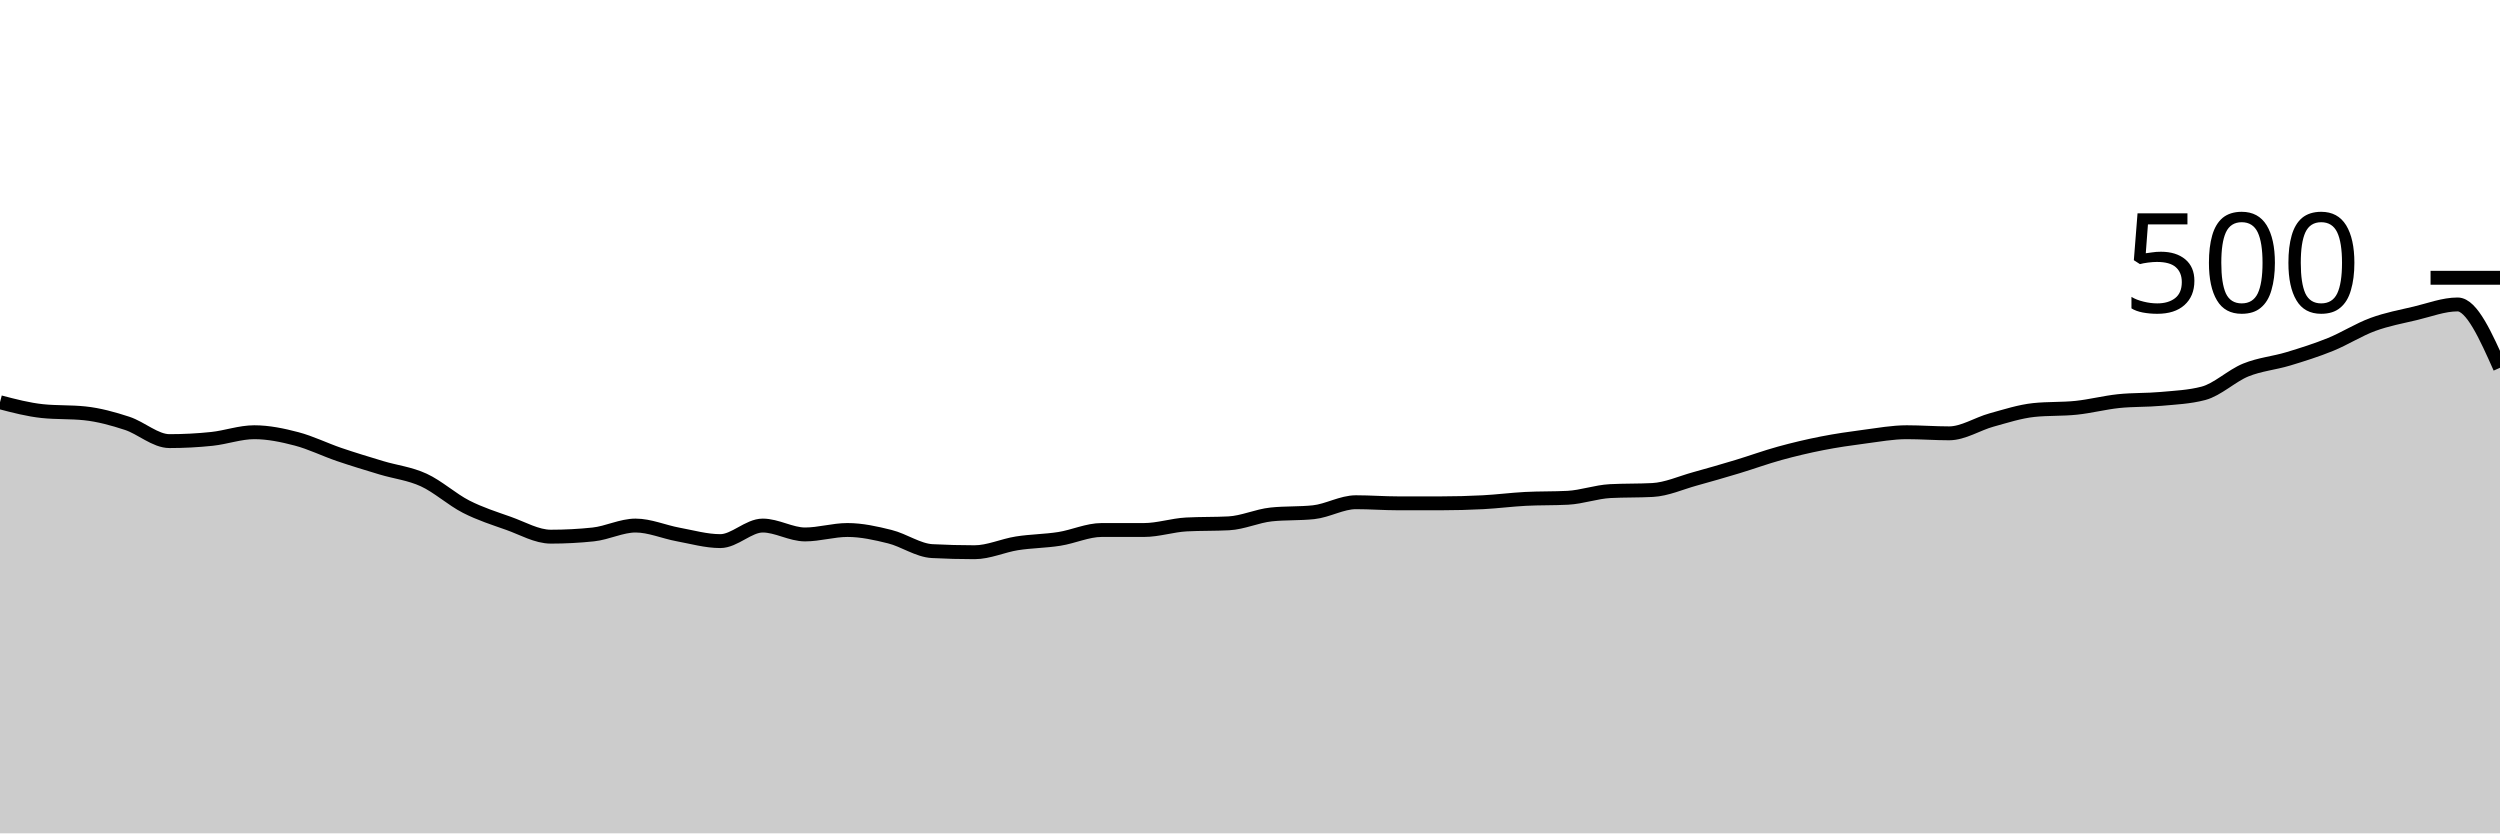
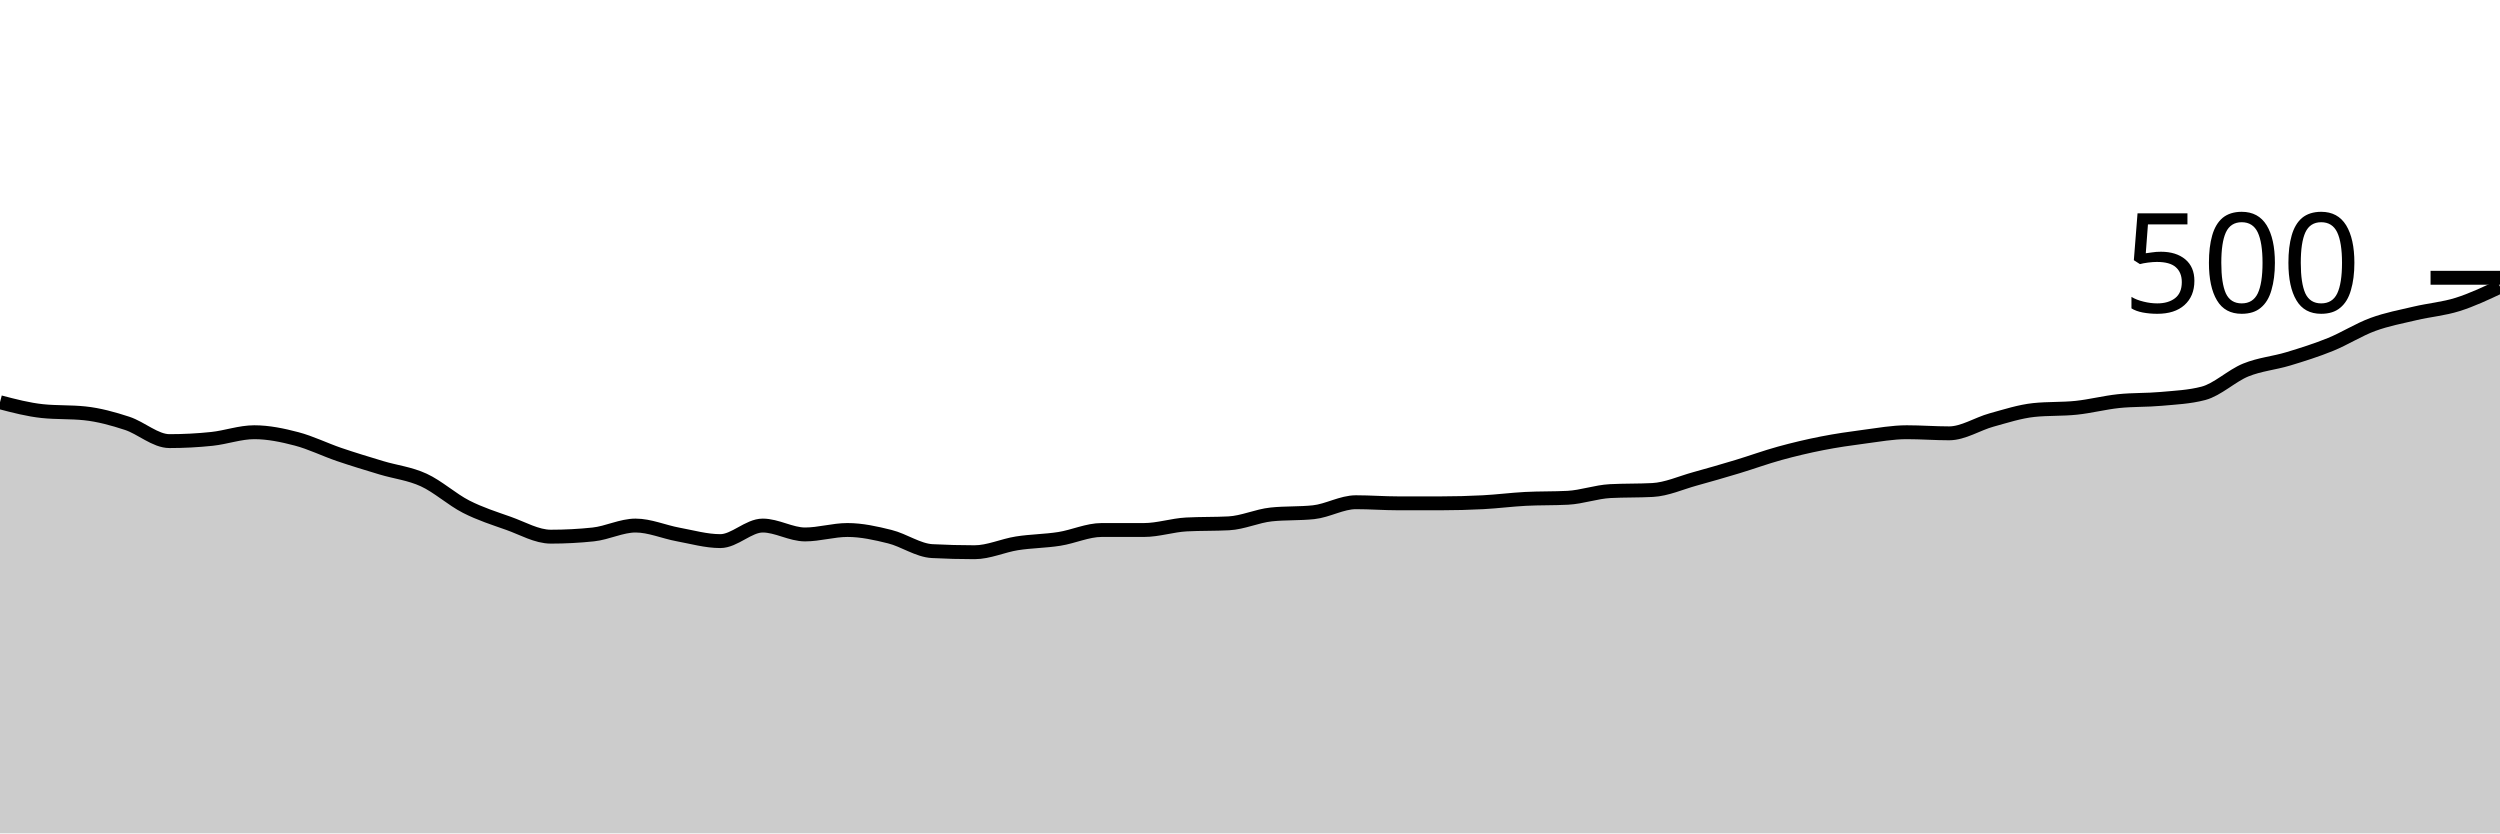
<svg xmlns="http://www.w3.org/2000/svg" viewBox="0 0 180 60">
  <g transform="translate(0,20)">
-     <path class="area" fill="rgba(0, 0, 0, 0.2)" d="M0,8.96C1.017,9.227,2.034,9.493,3.051,9.6C4.068,9.707,5.085,9.653,6.102,9.76C7.119,9.867,8.136,10.147,9.153,10.48C10.169,10.813,11.186,11.76,12.203,11.76C13.22,11.76,14.237,11.707,15.254,11.6C16.271,11.493,17.288,11.12,18.305,11.12C19.322,11.12,20.339,11.333,21.356,11.6C22.373,11.867,23.39,12.373,24.407,12.72C25.424,13.067,26.441,13.373,27.458,13.68C28.475,13.987,29.492,14.093,30.508,14.56C31.525,15.027,32.542,15.96,33.559,16.48C34.576,17,35.593,17.32,36.61,17.68C37.627,18.04,38.644,18.64,39.661,18.64C40.678,18.64,41.695,18.587,42.712,18.48C43.729,18.373,44.746,17.84,45.763,17.84C46.78,17.84,47.797,18.293,48.814,18.48C49.831,18.667,50.847,18.96,51.864,18.96C52.881,18.96,53.898,17.84,54.915,17.84C55.932,17.84,56.949,18.48,57.966,18.48C58.983,18.48,60,18.16,61.017,18.16C62.034,18.16,63.051,18.387,64.068,18.64C65.085,18.893,66.102,19.627,67.119,19.68C68.136,19.733,69.153,19.76,70.169,19.76C71.186,19.76,72.203,19.28,73.22,19.12C74.237,18.96,75.254,18.96,76.271,18.8C77.288,18.64,78.305,18.16,79.322,18.16C80.339,18.16,81.356,18.16,82.373,18.16C83.39,18.16,84.407,17.813,85.424,17.76C86.441,17.707,87.458,17.733,88.475,17.68C89.492,17.627,90.508,17.147,91.525,17.04C92.542,16.933,93.559,16.987,94.576,16.88C95.593,16.773,96.61,16.16,97.627,16.16C98.644,16.16,99.661,16.24,100.678,16.24C101.695,16.24,102.712,16.24,103.729,16.24C104.746,16.24,105.763,16.213,106.78,16.16C107.797,16.107,108.814,15.973,109.831,15.92C110.847,15.867,111.864,15.893,112.881,15.84C113.898,15.787,114.915,15.413,115.932,15.36C116.949,15.307,117.966,15.333,118.983,15.28C120,15.227,121.017,14.76,122.034,14.48C123.051,14.2,124.068,13.907,125.085,13.6C126.102,13.293,127.119,12.92,128.136,12.64C129.153,12.36,130.169,12.12,131.186,11.92C132.203,11.72,133.22,11.573,134.237,11.44C135.254,11.307,136.271,11.12,137.288,11.12C138.305,11.12,139.322,11.2,140.339,11.2C141.356,11.2,142.373,10.52,143.39,10.24C144.407,9.96,145.424,9.627,146.441,9.52C147.458,9.413,148.475,9.467,149.492,9.36C150.508,9.253,151.525,8.987,152.542,8.88C153.559,8.773,154.576,8.813,155.593,8.72C156.61,8.627,157.627,8.587,158.644,8.32C159.661,8.053,160.678,7.053,161.695,6.64C162.712,6.227,163.729,6.147,164.746,5.84C165.763,5.533,166.78,5.213,167.797,4.8C168.814,4.387,169.831,3.733,170.847,3.36C171.864,2.987,172.881,2.8,173.898,2.56C174.915,2.32,175.932,1.92,176.949,1.92C177.966,1.92,178.983,4.2,180,6.48L180,40C178.983,40,177.966,40,176.949,40C175.932,40,174.915,40,173.898,40C172.881,40,171.864,40,170.847,40C169.831,40,168.814,40,167.797,40C166.78,40,165.763,40,164.746,40C163.729,40,162.712,40,161.695,40C160.678,40,159.661,40,158.644,40C157.627,40,156.61,40,155.593,40C154.576,40,153.559,40,152.542,40C151.525,40,150.508,40,149.492,40C148.475,40,147.458,40,146.441,40C145.424,40,144.407,40,143.39,40C142.373,40,141.356,40,140.339,40C139.322,40,138.305,40,137.288,40C136.271,40,135.254,40,134.237,40C133.22,40,132.203,40,131.186,40C130.169,40,129.153,40,128.136,40C127.119,40,126.102,40,125.085,40C124.068,40,123.051,40,122.034,40C121.017,40,120,40,118.983,40C117.966,40,116.949,40,115.932,40C114.915,40,113.898,40,112.881,40C111.864,40,110.847,40,109.831,40C108.814,40,107.797,40,106.78,40C105.763,40,104.746,40,103.729,40C102.712,40,101.695,40,100.678,40C99.661,40,98.644,40,97.627,40C96.61,40,95.593,40,94.576,40C93.559,40,92.542,40,91.525,40C90.508,40,89.492,40,88.475,40C87.458,40,86.441,40,85.424,40C84.407,40,83.39,40,82.373,40C81.356,40,80.339,40,79.322,40C78.305,40,77.288,40,76.271,40C75.254,40,74.237,40,73.22,40C72.203,40,71.186,40,70.169,40C69.153,40,68.136,40,67.119,40C66.102,40,65.085,40,64.068,40C63.051,40,62.034,40,61.017,40C60,40,58.983,40,57.966,40C56.949,40,55.932,40,54.915,40C53.898,40,52.881,40,51.864,40C50.847,40,49.831,40,48.814,40C47.797,40,46.78,40,45.763,40C44.746,40,43.729,40,42.712,40C41.695,40,40.678,40,39.661,40C38.644,40,37.627,40,36.61,40C35.593,40,34.576,40,33.559,40C32.542,40,31.525,40,30.508,40C29.492,40,28.475,40,27.458,40C26.441,40,25.424,40,24.407,40C23.39,40,22.373,40,21.356,40C20.339,40,19.322,40,18.305,40C17.288,40,16.271,40,15.254,40C14.237,40,13.22,40,12.203,40C11.186,40,10.169,40,9.153,40C8.136,40,7.119,40,6.102,40C5.085,40,4.068,40,3.051,40C2.034,40,1.017,40,0,40Z" />
-     <path class="line" stroke="black" fill="none" d="M0,8.96C1.017,9.227,2.034,9.493,3.051,9.6C4.068,9.707,5.085,9.653,6.102,9.76C7.119,9.867,8.136,10.147,9.153,10.48C10.169,10.813,11.186,11.76,12.203,11.76C13.22,11.76,14.237,11.707,15.254,11.6C16.271,11.493,17.288,11.12,18.305,11.12C19.322,11.12,20.339,11.333,21.356,11.6C22.373,11.867,23.39,12.373,24.407,12.72C25.424,13.067,26.441,13.373,27.458,13.68C28.475,13.987,29.492,14.093,30.508,14.56C31.525,15.027,32.542,15.96,33.559,16.48C34.576,17,35.593,17.32,36.61,17.68C37.627,18.04,38.644,18.64,39.661,18.64C40.678,18.64,41.695,18.587,42.712,18.48C43.729,18.373,44.746,17.84,45.763,17.84C46.78,17.84,47.797,18.293,48.814,18.48C49.831,18.667,50.847,18.96,51.864,18.96C52.881,18.96,53.898,17.84,54.915,17.84C55.932,17.84,56.949,18.48,57.966,18.48C58.983,18.48,60,18.16,61.017,18.16C62.034,18.16,63.051,18.387,64.068,18.64C65.085,18.893,66.102,19.627,67.119,19.68C68.136,19.733,69.153,19.76,70.169,19.76C71.186,19.76,72.203,19.28,73.22,19.12C74.237,18.96,75.254,18.96,76.271,18.8C77.288,18.64,78.305,18.16,79.322,18.16C80.339,18.16,81.356,18.16,82.373,18.16C83.39,18.16,84.407,17.813,85.424,17.76C86.441,17.707,87.458,17.733,88.475,17.68C89.492,17.627,90.508,17.147,91.525,17.04C92.542,16.933,93.559,16.987,94.576,16.88C95.593,16.773,96.61,16.16,97.627,16.16C98.644,16.16,99.661,16.24,100.678,16.24C101.695,16.24,102.712,16.24,103.729,16.24C104.746,16.24,105.763,16.213,106.78,16.16C107.797,16.107,108.814,15.973,109.831,15.92C110.847,15.867,111.864,15.893,112.881,15.84C113.898,15.787,114.915,15.413,115.932,15.36C116.949,15.307,117.966,15.333,118.983,15.28C120,15.227,121.017,14.76,122.034,14.48C123.051,14.2,124.068,13.907,125.085,13.6C126.102,13.293,127.119,12.92,128.136,12.64C129.153,12.36,130.169,12.12,131.186,11.92C132.203,11.72,133.22,11.573,134.237,11.44C135.254,11.307,136.271,11.12,137.288,11.12C138.305,11.12,139.322,11.2,140.339,11.2C141.356,11.2,142.373,10.52,143.39,10.24C144.407,9.96,145.424,9.627,146.441,9.52C147.458,9.413,148.475,9.467,149.492,9.36C150.508,9.253,151.525,8.987,152.542,8.88C153.559,8.773,154.576,8.813,155.593,8.72C156.61,8.627,157.627,8.587,158.644,8.32C159.661,8.053,160.678,7.053,161.695,6.64C162.712,6.227,163.729,6.147,164.746,5.84C165.763,5.533,166.78,5.213,167.797,4.8C168.814,4.387,169.831,3.733,170.847,3.36C171.864,2.987,172.881,2.8,173.898,2.56C174.915,2.32,175.932,1.92,176.949,1.92C177.966,1.92,178.983,4.2,180,6.48" />
+     <path class="area" fill="rgba(0, 0, 0, 0.2)" d="M0,8.96C1.017,9.227,2.034,9.493,3.051,9.6C4.068,9.707,5.085,9.653,6.102,9.76C7.119,9.867,8.136,10.147,9.153,10.48C10.169,10.813,11.186,11.76,12.203,11.76C13.22,11.76,14.237,11.707,15.254,11.6C16.271,11.493,17.288,11.12,18.305,11.12C19.322,11.12,20.339,11.333,21.356,11.6C22.373,11.867,23.39,12.373,24.407,12.72C25.424,13.067,26.441,13.373,27.458,13.68C28.475,13.987,29.492,14.093,30.508,14.56C31.525,15.027,32.542,15.96,33.559,16.48C34.576,17,35.593,17.32,36.61,17.68C37.627,18.04,38.644,18.64,39.661,18.64C40.678,18.64,41.695,18.587,42.712,18.48C43.729,18.373,44.746,17.84,45.763,17.84C46.78,17.84,47.797,18.293,48.814,18.48C49.831,18.667,50.847,18.96,51.864,18.96C52.881,18.96,53.898,17.84,54.915,17.84C55.932,17.84,56.949,18.48,57.966,18.48C58.983,18.48,60,18.16,61.017,18.16C62.034,18.16,63.051,18.387,64.068,18.64C65.085,18.893,66.102,19.627,67.119,19.68C68.136,19.733,69.153,19.76,70.169,19.76C71.186,19.76,72.203,19.28,73.22,19.12C74.237,18.96,75.254,18.96,76.271,18.8C77.288,18.64,78.305,18.16,79.322,18.16C80.339,18.16,81.356,18.16,82.373,18.16C83.39,18.16,84.407,17.813,85.424,17.76C86.441,17.707,87.458,17.733,88.475,17.68C89.492,17.627,90.508,17.147,91.525,17.04C92.542,16.933,93.559,16.987,94.576,16.88C95.593,16.773,96.61,16.16,97.627,16.16C98.644,16.16,99.661,16.24,100.678,16.24C101.695,16.24,102.712,16.24,103.729,16.24C104.746,16.24,105.763,16.213,106.78,16.16C107.797,16.107,108.814,15.973,109.831,15.92C110.847,15.867,111.864,15.893,112.881,15.84C113.898,15.787,114.915,15.413,115.932,15.36C116.949,15.307,117.966,15.333,118.983,15.28C120,15.227,121.017,14.76,122.034,14.48C123.051,14.2,124.068,13.907,125.085,13.6C126.102,13.293,127.119,12.92,128.136,12.64C129.153,12.36,130.169,12.12,131.186,11.92C132.203,11.72,133.22,11.573,134.237,11.44C135.254,11.307,136.271,11.12,137.288,11.12C138.305,11.12,139.322,11.2,140.339,11.2C141.356,11.2,142.373,10.52,143.39,10.24C144.407,9.96,145.424,9.627,146.441,9.52C147.458,9.413,148.475,9.467,149.492,9.36C150.508,9.253,151.525,8.987,152.542,8.88C153.559,8.773,154.576,8.813,155.593,8.72C156.61,8.627,157.627,8.587,158.644,8.32C159.661,8.053,160.678,7.053,161.695,6.64C162.712,6.227,163.729,6.147,164.746,5.84C165.763,5.533,166.78,5.213,167.797,4.8C168.814,4.387,169.831,3.733,170.847,3.36C171.864,2.987,172.881,2.8,173.898,2.56C174.915,2.32,175.932,2.24,176.949,1.92C177.966,1.6,178.983,1.12,180,0.64L180,40C178.983,40,177.966,40,176.949,40C175.932,40,174.915,40,173.898,40C172.881,40,171.864,40,170.847,40C169.831,40,168.814,40,167.797,40C166.78,40,165.763,40,164.746,40C163.729,40,162.712,40,161.695,40C160.678,40,159.661,40,158.644,40C157.627,40,156.61,40,155.593,40C154.576,40,153.559,40,152.542,40C151.525,40,150.508,40,149.492,40C148.475,40,147.458,40,146.441,40C145.424,40,144.407,40,143.39,40C142.373,40,141.356,40,140.339,40C139.322,40,138.305,40,137.288,40C136.271,40,135.254,40,134.237,40C133.22,40,132.203,40,131.186,40C130.169,40,129.153,40,128.136,40C127.119,40,126.102,40,125.085,40C124.068,40,123.051,40,122.034,40C121.017,40,120,40,118.983,40C117.966,40,116.949,40,115.932,40C114.915,40,113.898,40,112.881,40C111.864,40,110.847,40,109.831,40C108.814,40,107.797,40,106.78,40C105.763,40,104.746,40,103.729,40C102.712,40,101.695,40,100.678,40C99.661,40,98.644,40,97.627,40C96.61,40,95.593,40,94.576,40C93.559,40,92.542,40,91.525,40C90.508,40,89.492,40,88.475,40C87.458,40,86.441,40,85.424,40C84.407,40,83.39,40,82.373,40C81.356,40,80.339,40,79.322,40C78.305,40,77.288,40,76.271,40C75.254,40,74.237,40,73.22,40C72.203,40,71.186,40,70.169,40C69.153,40,68.136,40,67.119,40C66.102,40,65.085,40,64.068,40C63.051,40,62.034,40,61.017,40C60,40,58.983,40,57.966,40C56.949,40,55.932,40,54.915,40C53.898,40,52.881,40,51.864,40C50.847,40,49.831,40,48.814,40C47.797,40,46.78,40,45.763,40C44.746,40,43.729,40,42.712,40C41.695,40,40.678,40,39.661,40C38.644,40,37.627,40,36.61,40C35.593,40,34.576,40,33.559,40C32.542,40,31.525,40,30.508,40C29.492,40,28.475,40,27.458,40C26.441,40,25.424,40,24.407,40C23.39,40,22.373,40,21.356,40C20.339,40,19.322,40,18.305,40C17.288,40,16.271,40,15.254,40C14.237,40,13.22,40,12.203,40C11.186,40,10.169,40,9.153,40C8.136,40,7.119,40,6.102,40C5.085,40,4.068,40,3.051,40C2.034,40,1.017,40,0,40Z" />
+     <path class="line" stroke="black" fill="none" d="M0,8.96C1.017,9.227,2.034,9.493,3.051,9.6C4.068,9.707,5.085,9.653,6.102,9.76C7.119,9.867,8.136,10.147,9.153,10.48C10.169,10.813,11.186,11.76,12.203,11.76C13.22,11.76,14.237,11.707,15.254,11.6C16.271,11.493,17.288,11.12,18.305,11.12C19.322,11.12,20.339,11.333,21.356,11.6C22.373,11.867,23.39,12.373,24.407,12.72C25.424,13.067,26.441,13.373,27.458,13.68C28.475,13.987,29.492,14.093,30.508,14.56C31.525,15.027,32.542,15.96,33.559,16.48C34.576,17,35.593,17.32,36.61,17.68C37.627,18.04,38.644,18.64,39.661,18.64C40.678,18.64,41.695,18.587,42.712,18.48C43.729,18.373,44.746,17.84,45.763,17.84C46.78,17.84,47.797,18.293,48.814,18.48C49.831,18.667,50.847,18.96,51.864,18.96C52.881,18.96,53.898,17.84,54.915,17.84C55.932,17.84,56.949,18.48,57.966,18.48C58.983,18.48,60,18.16,61.017,18.16C62.034,18.16,63.051,18.387,64.068,18.64C65.085,18.893,66.102,19.627,67.119,19.68C68.136,19.733,69.153,19.76,70.169,19.76C71.186,19.76,72.203,19.28,73.22,19.12C74.237,18.96,75.254,18.96,76.271,18.8C77.288,18.64,78.305,18.16,79.322,18.16C80.339,18.16,81.356,18.16,82.373,18.16C83.39,18.16,84.407,17.813,85.424,17.76C86.441,17.707,87.458,17.733,88.475,17.68C89.492,17.627,90.508,17.147,91.525,17.04C92.542,16.933,93.559,16.987,94.576,16.88C95.593,16.773,96.61,16.16,97.627,16.16C98.644,16.16,99.661,16.24,100.678,16.24C101.695,16.24,102.712,16.24,103.729,16.24C104.746,16.24,105.763,16.213,106.78,16.16C107.797,16.107,108.814,15.973,109.831,15.92C110.847,15.867,111.864,15.893,112.881,15.84C113.898,15.787,114.915,15.413,115.932,15.36C116.949,15.307,117.966,15.333,118.983,15.28C120,15.227,121.017,14.76,122.034,14.48C123.051,14.2,124.068,13.907,125.085,13.6C126.102,13.293,127.119,12.92,128.136,12.64C129.153,12.36,130.169,12.12,131.186,11.92C132.203,11.72,133.22,11.573,134.237,11.44C135.254,11.307,136.271,11.12,137.288,11.12C138.305,11.12,139.322,11.2,140.339,11.2C141.356,11.2,142.373,10.52,143.39,10.24C144.407,9.96,145.424,9.627,146.441,9.52C147.458,9.413,148.475,9.467,149.492,9.36C150.508,9.253,151.525,8.987,152.542,8.88C153.559,8.773,154.576,8.813,155.593,8.72C156.61,8.627,157.627,8.587,158.644,8.32C159.661,8.053,160.678,7.053,161.695,6.64C162.712,6.227,163.729,6.147,164.746,5.84C165.763,5.533,166.78,5.213,167.797,4.8C168.814,4.387,169.831,3.733,170.847,3.36C171.864,2.987,172.881,2.8,173.898,2.56C174.915,2.32,175.932,2.24,176.949,1.92C177.966,1.6,178.983,1.12,180,0.64" />
    <path class="axis-ceiling" stroke-width="1" stroke="black" fill="none" d="M175,0L180,0" />
    <text class="axis-ceiling-label" font-family="sans-serif" text-anchor="end" font-size="10px" x="170" y="2.5">500</text>
  </g>
</svg>
